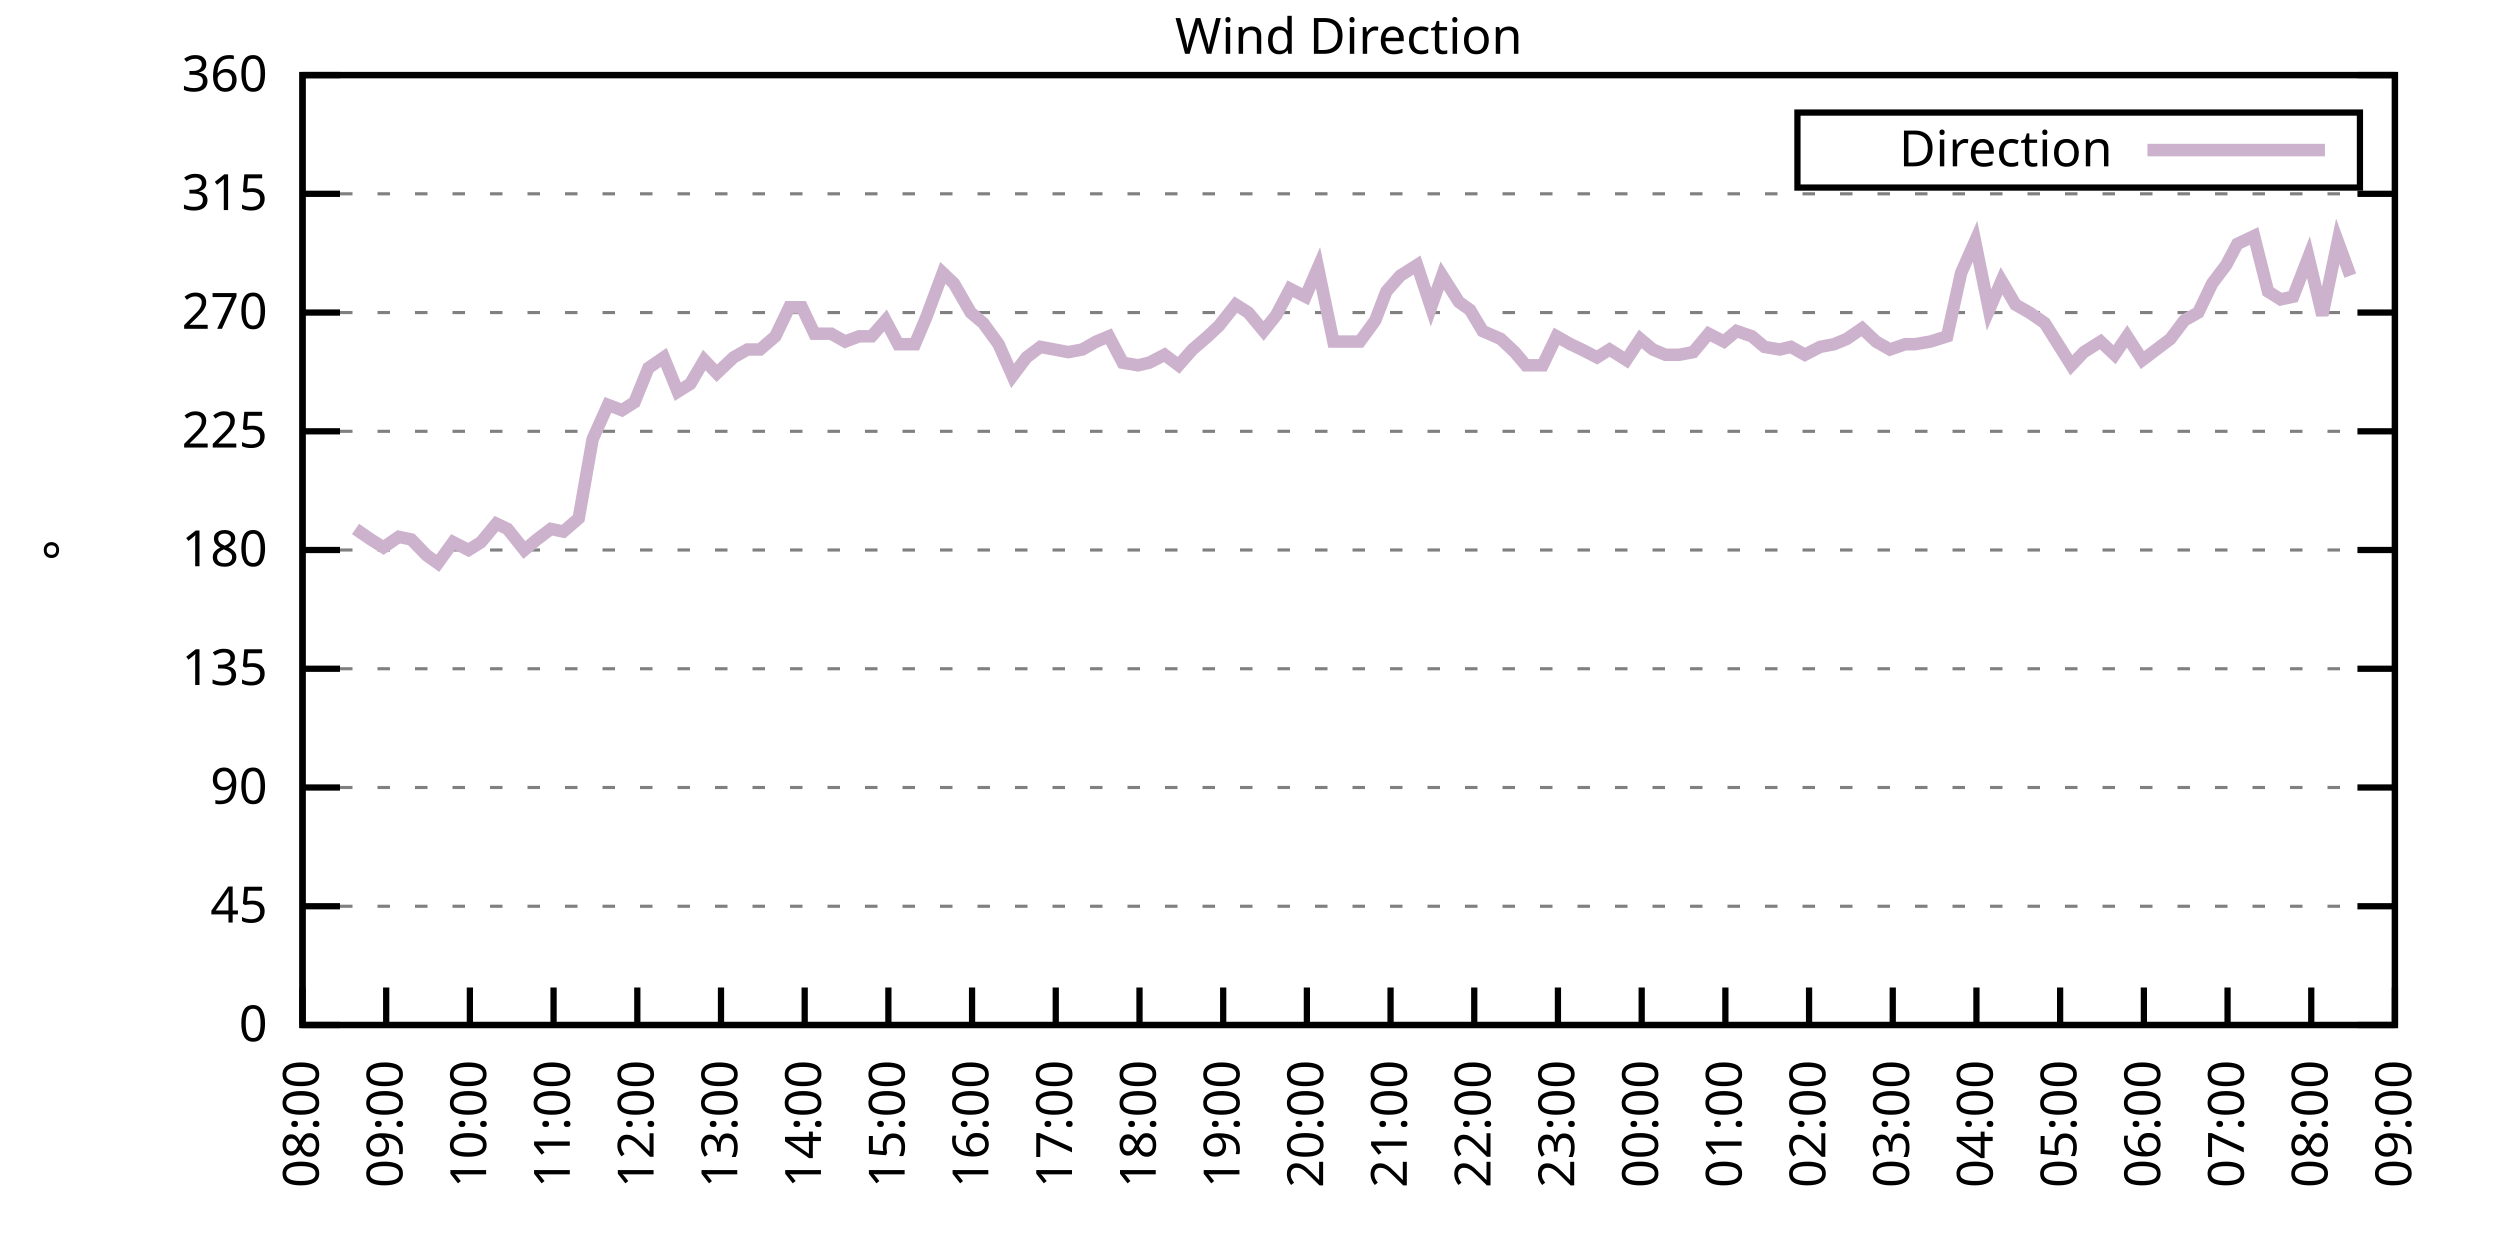
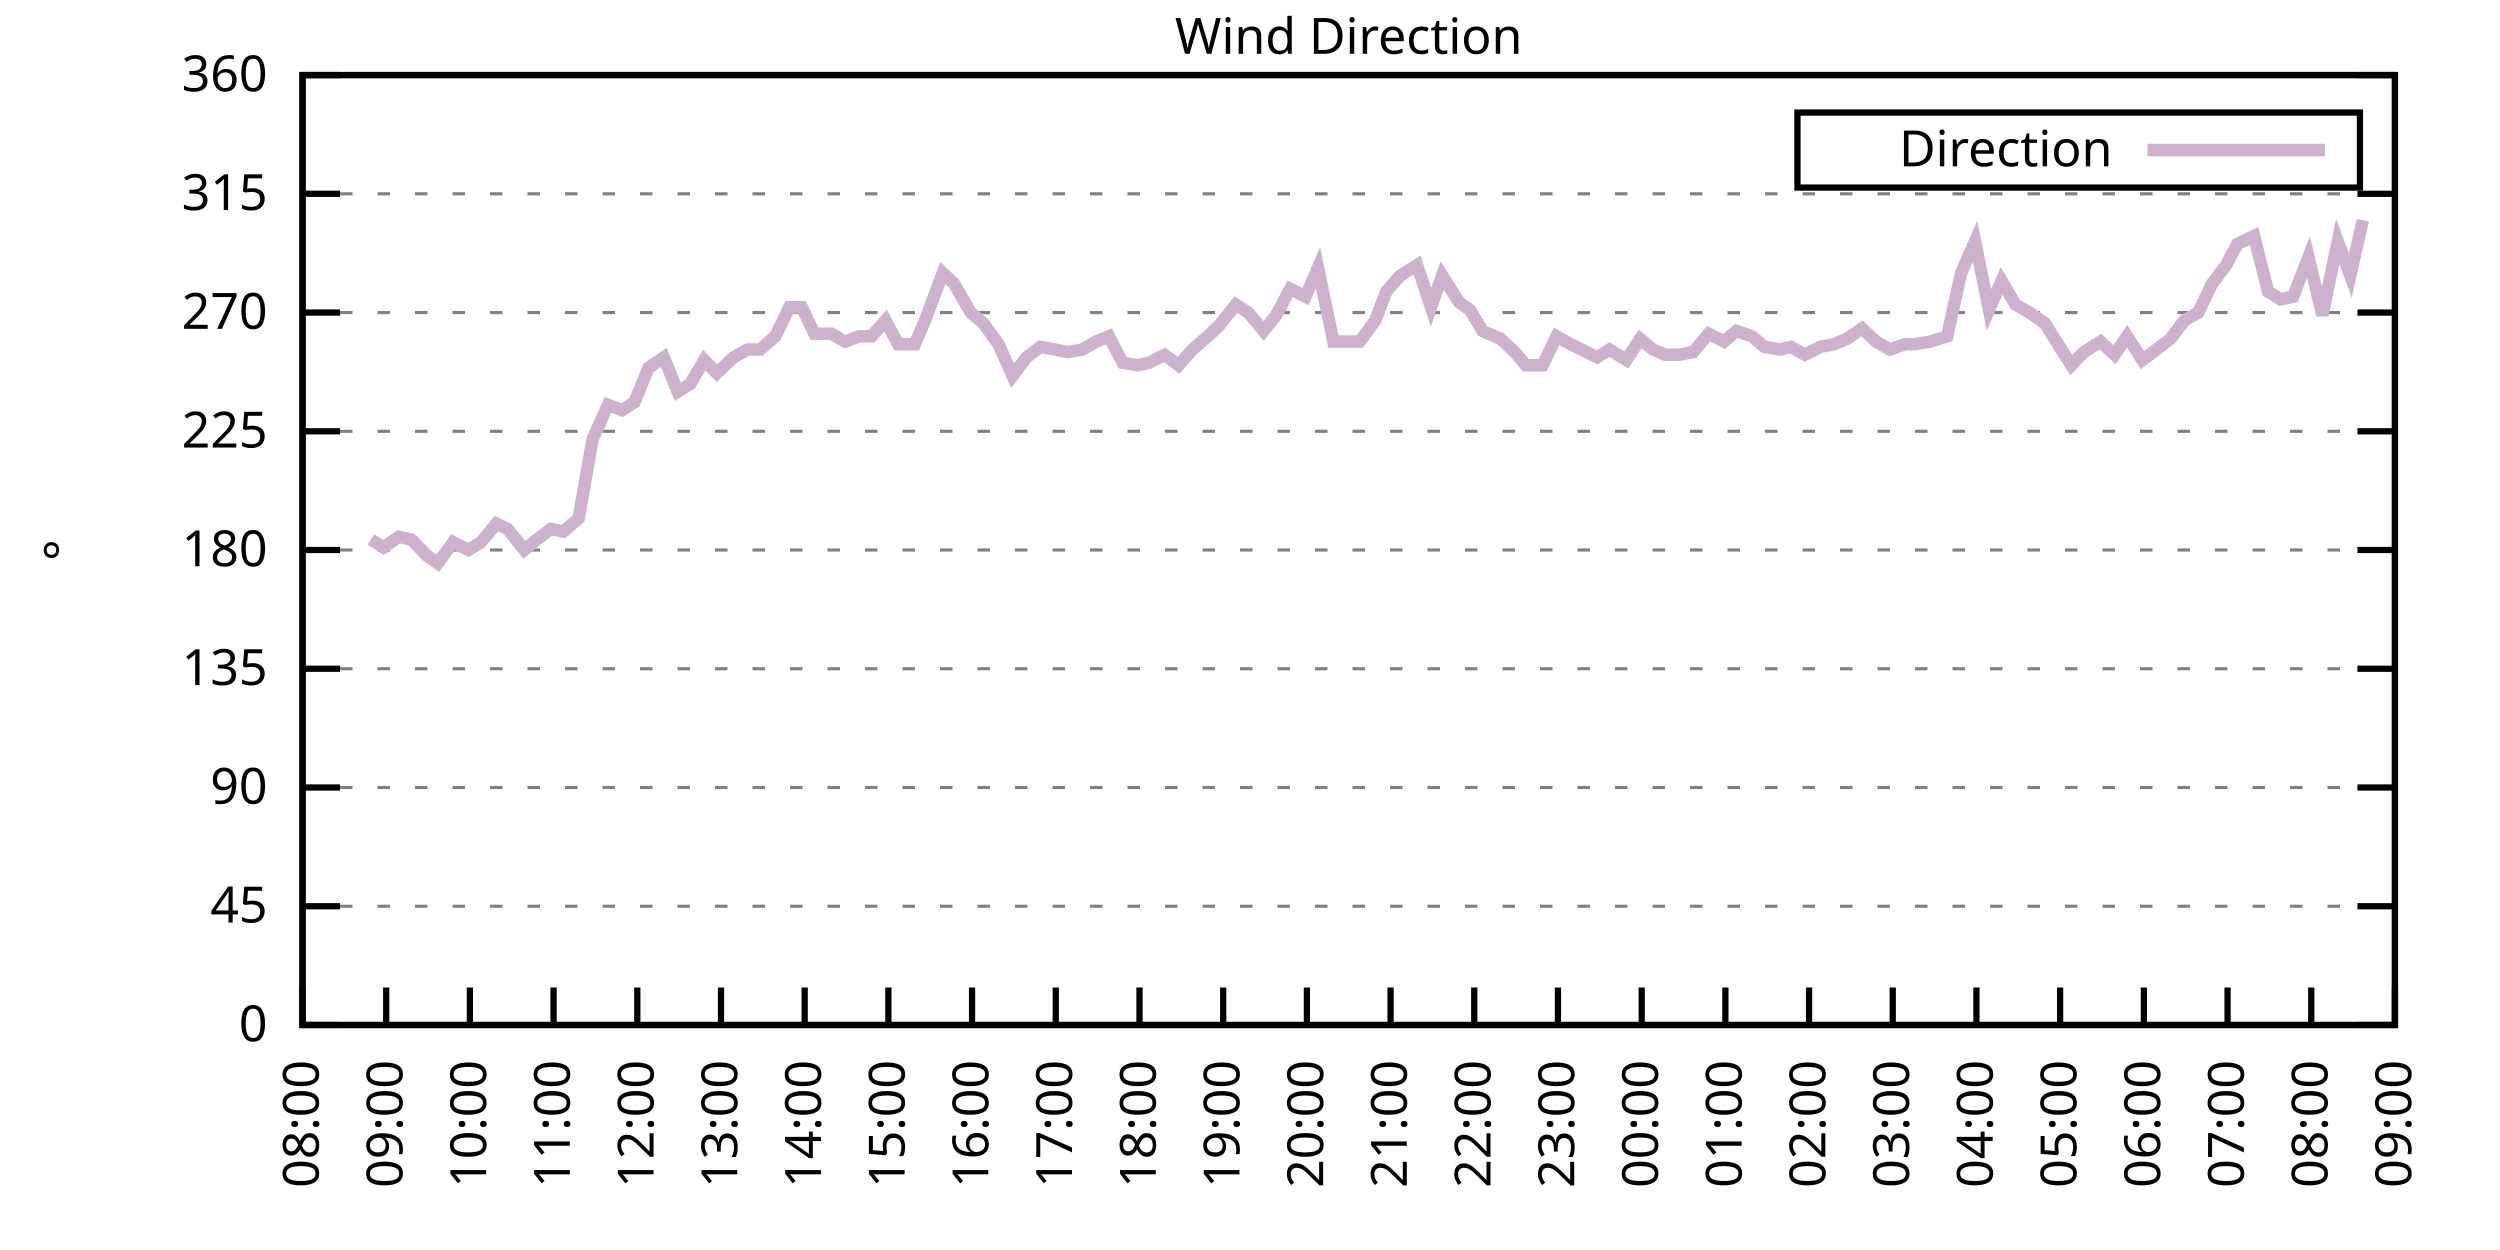
<svg xmlns="http://www.w3.org/2000/svg" xmlns:xlink="http://www.w3.org/1999/xlink" width="400" height="200" viewBox="0 0 400 200">
  <g id="gnuplot_canvas">
    <rect x="0" y="0" width="400" height="200" fill="none" />
    <defs>
      <circle id="gpDot" r="0.5" stroke-width="0.5" stroke="currentColor" />
      <path id="gpPt0" stroke-width="0.333" stroke="currentColor" d="M-1,0 h2 M0,-1 v2" />
      <path id="gpPt1" stroke-width="0.333" stroke="currentColor" d="M-1,-1 L1,1 M1,-1 L-1,1" />
      <path id="gpPt2" stroke-width="0.333" stroke="currentColor" d="M-1,0 L1,0 M0,-1 L0,1 M-1,-1 L1,1 M-1,1 L1,-1" />
      <rect id="gpPt3" stroke-width="0.333" stroke="currentColor" x="-1" y="-1" width="2" height="2" />
      <rect id="gpPt4" stroke-width="0.333" stroke="currentColor" fill="currentColor" x="-1" y="-1" width="2" height="2" />
      <circle id="gpPt5" stroke-width="0.333" stroke="currentColor" cx="0" cy="0" r="1" />
      <use xlink:href="#gpPt5" id="gpPt6" fill="currentColor" stroke="none" />
      <path id="gpPt7" stroke-width="0.333" stroke="currentColor" d="M0,-1.33 L-1.33,0.67 L1.33,0.67 z" />
      <use xlink:href="#gpPt7" id="gpPt8" fill="currentColor" stroke="none" />
      <use xlink:href="#gpPt7" id="gpPt9" stroke="currentColor" transform="rotate(180)" />
      <use xlink:href="#gpPt9" id="gpPt10" fill="currentColor" stroke="none" />
      <use xlink:href="#gpPt3" id="gpPt11" stroke="currentColor" transform="rotate(45)" />
      <use xlink:href="#gpPt11" id="gpPt12" fill="currentColor" stroke="none" />
      <path id="gpPt13" stroke-width="0.333" stroke="currentColor" d="M0,1.330 L1.265,0.411 L0.782,-1.067 L-0.782,-1.076 L-1.265,0.411 z" />
      <use xlink:href="#gpPt13" id="gpPt14" fill="currentColor" stroke="none" />
      <filter id="textbox" filterUnits="objectBoundingBox" x="0" y="0" height="1" width="1">
        <feFlood flood-color="white" flood-opacity="1" result="bgnd" />
        <feComposite in="SourceGraphic" in2="bgnd" operator="atop" />
      </filter>
      <filter id="greybox" filterUnits="objectBoundingBox" x="0" y="0" height="1" width="1">
        <feFlood flood-color="lightgrey" flood-opacity="1" result="grey" />
        <feComposite in="SourceGraphic" in2="grey" operator="atop" />
      </filter>
    </defs>
    <g fill="none" color="white" stroke="currentColor" stroke-width="1.00" stroke-linecap="butt" stroke-linejoin="miter">
</g>
    <g fill="none" color="black" stroke="currentColor" stroke-width="1.00" stroke-linecap="butt" stroke-linejoin="miter">
      <g stroke="none" shape-rendering="crispEdges">
        <polygon fill="rgb(255, 255, 255)" points="48.40,164.00 383.18,164.00 383.18,12.02 48.40,12.02 " />
      </g>
    </g>
    <g fill="none" color="black" stroke="currentColor" stroke-width="1.00" stroke-linecap="butt" stroke-linejoin="miter">
</g>
    <g fill="none" color="black" stroke="black" stroke-width="0.50" stroke-linecap="butt" stroke-linejoin="miter">
</g>
    <g fill="none" color="gray" stroke="currentColor" stroke-width="0.50" stroke-linecap="butt" stroke-linejoin="miter">
      <path stroke="gray" stroke-dasharray="2,4" class="gridline" d="M48.40,164.00 L383.19,164.00  " />
    </g>
    <g fill="none" color="gray" stroke="gray" stroke-width="1.00" stroke-linecap="butt" stroke-linejoin="miter">
</g>
    <g fill="none" color="black" stroke="currentColor" stroke-width="1.00" stroke-linecap="butt" stroke-linejoin="miter">
      <path stroke="black" d="M48.40,164.00 L54.40,164.00 M383.19,164.00 L377.19,164.00  " />
      <g transform="translate(42.80,166.60)" stroke="none" fill="black" font-family="Sans" font-size="8.00" text-anchor="end">
        <text>
          <tspan font-family="Sans"> 0</tspan>
        </text>
      </g>
    </g>
    <g fill="none" color="black" stroke="currentColor" stroke-width="1.00" stroke-linecap="butt" stroke-linejoin="miter">
</g>
    <g fill="none" color="black" stroke="black" stroke-width="0.50" stroke-linecap="butt" stroke-linejoin="miter">
</g>
    <g fill="none" color="gray" stroke="currentColor" stroke-width="0.50" stroke-linecap="butt" stroke-linejoin="miter">
      <path stroke="gray" stroke-dasharray="2,4" class="gridline" d="M48.40,145.00 L383.19,145.00  " />
    </g>
    <g fill="none" color="gray" stroke="gray" stroke-width="1.00" stroke-linecap="butt" stroke-linejoin="miter">
</g>
    <g fill="none" color="black" stroke="currentColor" stroke-width="1.00" stroke-linecap="butt" stroke-linejoin="miter">
      <path stroke="black" d="M48.40,145.00 L54.40,145.00 M383.19,145.00 L377.19,145.00  " />
      <g transform="translate(42.80,147.60)" stroke="none" fill="black" font-family="Sans" font-size="8.00" text-anchor="end">
        <text>
          <tspan font-family="Sans"> 45</tspan>
        </text>
      </g>
    </g>
    <g fill="none" color="black" stroke="currentColor" stroke-width="1.00" stroke-linecap="butt" stroke-linejoin="miter">
</g>
    <g fill="none" color="black" stroke="black" stroke-width="0.50" stroke-linecap="butt" stroke-linejoin="miter">
</g>
    <g fill="none" color="gray" stroke="currentColor" stroke-width="0.50" stroke-linecap="butt" stroke-linejoin="miter">
      <path stroke="gray" stroke-dasharray="2,4" class="gridline" d="M48.40,126.00 L383.19,126.00  " />
    </g>
    <g fill="none" color="gray" stroke="gray" stroke-width="1.00" stroke-linecap="butt" stroke-linejoin="miter">
</g>
    <g fill="none" color="black" stroke="currentColor" stroke-width="1.00" stroke-linecap="butt" stroke-linejoin="miter">
      <path stroke="black" d="M48.40,126.00 L54.40,126.00 M383.19,126.00 L377.19,126.00  " />
      <g transform="translate(42.80,128.60)" stroke="none" fill="black" font-family="Sans" font-size="8.00" text-anchor="end">
        <text>
          <tspan font-family="Sans"> 90</tspan>
        </text>
      </g>
    </g>
    <g fill="none" color="black" stroke="currentColor" stroke-width="1.00" stroke-linecap="butt" stroke-linejoin="miter">
</g>
    <g fill="none" color="black" stroke="black" stroke-width="0.50" stroke-linecap="butt" stroke-linejoin="miter">
</g>
    <g fill="none" color="gray" stroke="currentColor" stroke-width="0.50" stroke-linecap="butt" stroke-linejoin="miter">
      <path stroke="gray" stroke-dasharray="2,4" class="gridline" d="M48.40,107.00 L383.19,107.00  " />
    </g>
    <g fill="none" color="gray" stroke="gray" stroke-width="1.00" stroke-linecap="butt" stroke-linejoin="miter">
</g>
    <g fill="none" color="black" stroke="currentColor" stroke-width="1.00" stroke-linecap="butt" stroke-linejoin="miter">
      <path stroke="black" d="M48.40,107.00 L54.40,107.00 M383.19,107.00 L377.19,107.00  " />
      <g transform="translate(42.80,109.60)" stroke="none" fill="black" font-family="Sans" font-size="8.00" text-anchor="end">
        <text>
          <tspan font-family="Sans"> 135</tspan>
        </text>
      </g>
    </g>
    <g fill="none" color="black" stroke="currentColor" stroke-width="1.00" stroke-linecap="butt" stroke-linejoin="miter">
</g>
    <g fill="none" color="black" stroke="black" stroke-width="0.50" stroke-linecap="butt" stroke-linejoin="miter">
</g>
    <g fill="none" color="gray" stroke="currentColor" stroke-width="0.50" stroke-linecap="butt" stroke-linejoin="miter">
      <path stroke="gray" stroke-dasharray="2,4" class="gridline" d="M48.40,88.00 L383.19,88.00  " />
    </g>
    <g fill="none" color="gray" stroke="gray" stroke-width="1.00" stroke-linecap="butt" stroke-linejoin="miter">
</g>
    <g fill="none" color="black" stroke="currentColor" stroke-width="1.00" stroke-linecap="butt" stroke-linejoin="miter">
      <path stroke="black" d="M48.40,88.00 L54.40,88.00 M383.19,88.00 L377.19,88.00  " />
      <g transform="translate(42.80,90.60)" stroke="none" fill="black" font-family="Sans" font-size="8.00" text-anchor="end">
        <text>
          <tspan font-family="Sans"> 180</tspan>
        </text>
      </g>
    </g>
    <g fill="none" color="black" stroke="currentColor" stroke-width="1.00" stroke-linecap="butt" stroke-linejoin="miter">
</g>
    <g fill="none" color="black" stroke="black" stroke-width="0.50" stroke-linecap="butt" stroke-linejoin="miter">
</g>
    <g fill="none" color="gray" stroke="currentColor" stroke-width="0.50" stroke-linecap="butt" stroke-linejoin="miter">
      <path stroke="gray" stroke-dasharray="2,4" class="gridline" d="M48.40,69.01 L383.19,69.01  " />
    </g>
    <g fill="none" color="gray" stroke="gray" stroke-width="1.00" stroke-linecap="butt" stroke-linejoin="miter">
</g>
    <g fill="none" color="black" stroke="currentColor" stroke-width="1.00" stroke-linecap="butt" stroke-linejoin="miter">
      <path stroke="black" d="M48.40,69.01 L54.40,69.01 M383.19,69.01 L377.19,69.01  " />
      <g transform="translate(42.80,71.61)" stroke="none" fill="black" font-family="Sans" font-size="8.00" text-anchor="end">
        <text>
          <tspan font-family="Sans"> 225</tspan>
        </text>
      </g>
    </g>
    <g fill="none" color="black" stroke="currentColor" stroke-width="1.00" stroke-linecap="butt" stroke-linejoin="miter">
</g>
    <g fill="none" color="black" stroke="black" stroke-width="0.50" stroke-linecap="butt" stroke-linejoin="miter">
</g>
    <g fill="none" color="gray" stroke="currentColor" stroke-width="0.50" stroke-linecap="butt" stroke-linejoin="miter">
      <path stroke="gray" stroke-dasharray="2,4" class="gridline" d="M48.40,50.01 L383.19,50.01  " />
    </g>
    <g fill="none" color="gray" stroke="gray" stroke-width="1.00" stroke-linecap="butt" stroke-linejoin="miter">
</g>
    <g fill="none" color="black" stroke="currentColor" stroke-width="1.00" stroke-linecap="butt" stroke-linejoin="miter">
      <path stroke="black" d="M48.40,50.01 L54.40,50.01 M383.19,50.01 L377.19,50.01  " />
      <g transform="translate(42.80,52.61)" stroke="none" fill="black" font-family="Sans" font-size="8.00" text-anchor="end">
        <text>
          <tspan font-family="Sans"> 270</tspan>
        </text>
      </g>
    </g>
    <g fill="none" color="black" stroke="currentColor" stroke-width="1.00" stroke-linecap="butt" stroke-linejoin="miter">
</g>
    <g fill="none" color="black" stroke="black" stroke-width="0.50" stroke-linecap="butt" stroke-linejoin="miter">
</g>
    <g fill="none" color="gray" stroke="currentColor" stroke-width="0.50" stroke-linecap="butt" stroke-linejoin="miter">
      <path stroke="gray" stroke-dasharray="2,4" class="gridline" d="M48.40,31.01 L383.19,31.01  " />
    </g>
    <g fill="none" color="gray" stroke="gray" stroke-width="1.00" stroke-linecap="butt" stroke-linejoin="miter">
</g>
    <g fill="none" color="black" stroke="currentColor" stroke-width="1.00" stroke-linecap="butt" stroke-linejoin="miter">
      <path stroke="black" d="M48.40,31.01 L54.40,31.01 M383.19,31.01 L377.19,31.01  " />
      <g transform="translate(42.80,33.61)" stroke="none" fill="black" font-family="Sans" font-size="8.00" text-anchor="end">
        <text>
          <tspan font-family="Sans"> 315</tspan>
        </text>
      </g>
    </g>
    <g fill="none" color="black" stroke="currentColor" stroke-width="1.00" stroke-linecap="butt" stroke-linejoin="miter">
</g>
    <g fill="none" color="black" stroke="black" stroke-width="0.50" stroke-linecap="butt" stroke-linejoin="miter">
</g>
    <g fill="none" color="gray" stroke="currentColor" stroke-width="0.50" stroke-linecap="butt" stroke-linejoin="miter">
      <path stroke="gray" stroke-dasharray="2,4" class="gridline" d="M48.40,12.01 L383.19,12.01  " />
    </g>
    <g fill="none" color="gray" stroke="gray" stroke-width="1.00" stroke-linecap="butt" stroke-linejoin="miter">
</g>
    <g fill="none" color="black" stroke="currentColor" stroke-width="1.00" stroke-linecap="butt" stroke-linejoin="miter">
      <path stroke="black" d="M48.40,12.01 L54.40,12.01 M383.19,12.01 L377.19,12.01  " />
      <g transform="translate(42.80,14.61)" stroke="none" fill="black" font-family="Sans" font-size="8.00" text-anchor="end">
        <text>
          <tspan font-family="Sans"> 360</tspan>
        </text>
      </g>
    </g>
    <g fill="none" color="black" stroke="currentColor" stroke-width="1.00" stroke-linecap="butt" stroke-linejoin="miter">
      <path stroke="black" d="M48.40,164.00 L48.40,158.00  " />
      <g transform="translate(51.00,169.60) rotate(270.00)" stroke="none" fill="black" font-family="Sans" font-size="8.00" text-anchor="end">
        <text>
          <tspan font-family="Sans">08:00</tspan>
        </text>
      </g>
    </g>
    <g fill="none" color="black" stroke="currentColor" stroke-width="1.00" stroke-linecap="butt" stroke-linejoin="miter">
      <path stroke="black" d="M61.79,164.00 L61.79,158.00  " />
      <g transform="translate(64.39,169.60) rotate(270.00)" stroke="none" fill="black" font-family="Sans" font-size="8.00" text-anchor="end">
        <text>
          <tspan font-family="Sans">09:00</tspan>
        </text>
      </g>
    </g>
    <g fill="none" color="black" stroke="currentColor" stroke-width="1.00" stroke-linecap="butt" stroke-linejoin="miter">
      <path stroke="black" d="M75.18,164.00 L75.18,158.00  " />
      <g transform="translate(77.78,169.60) rotate(270.00)" stroke="none" fill="black" font-family="Sans" font-size="8.00" text-anchor="end">
        <text>
          <tspan font-family="Sans">10:00</tspan>
        </text>
      </g>
    </g>
    <g fill="none" color="black" stroke="currentColor" stroke-width="1.00" stroke-linecap="butt" stroke-linejoin="miter">
      <path stroke="black" d="M88.57,164.00 L88.57,158.00  " />
      <g transform="translate(91.17,169.60) rotate(270.00)" stroke="none" fill="black" font-family="Sans" font-size="8.00" text-anchor="end">
        <text>
          <tspan font-family="Sans">11:00</tspan>
        </text>
      </g>
    </g>
    <g fill="none" color="black" stroke="currentColor" stroke-width="1.00" stroke-linecap="butt" stroke-linejoin="miter">
      <path stroke="black" d="M101.97,164.00 L101.97,158.00  " />
      <g transform="translate(104.57,169.60) rotate(270.00)" stroke="none" fill="black" font-family="Sans" font-size="8.00" text-anchor="end">
        <text>
          <tspan font-family="Sans">12:00</tspan>
        </text>
      </g>
    </g>
    <g fill="none" color="black" stroke="currentColor" stroke-width="1.00" stroke-linecap="butt" stroke-linejoin="miter">
      <path stroke="black" d="M115.36,164.00 L115.36,158.00  " />
      <g transform="translate(117.96,169.60) rotate(270.00)" stroke="none" fill="black" font-family="Sans" font-size="8.00" text-anchor="end">
        <text>
          <tspan font-family="Sans">13:00</tspan>
        </text>
      </g>
    </g>
    <g fill="none" color="black" stroke="currentColor" stroke-width="1.00" stroke-linecap="butt" stroke-linejoin="miter">
      <path stroke="black" d="M128.75,164.00 L128.75,158.00  " />
      <g transform="translate(131.35,169.60) rotate(270.00)" stroke="none" fill="black" font-family="Sans" font-size="8.00" text-anchor="end">
        <text>
          <tspan font-family="Sans">14:00</tspan>
        </text>
      </g>
    </g>
    <g fill="none" color="black" stroke="currentColor" stroke-width="1.00" stroke-linecap="butt" stroke-linejoin="miter">
      <path stroke="black" d="M142.14,164.00 L142.14,158.00  " />
      <g transform="translate(144.74,169.60) rotate(270.00)" stroke="none" fill="black" font-family="Sans" font-size="8.00" text-anchor="end">
        <text>
          <tspan font-family="Sans">15:00</tspan>
        </text>
      </g>
    </g>
    <g fill="none" color="black" stroke="currentColor" stroke-width="1.00" stroke-linecap="butt" stroke-linejoin="miter">
      <path stroke="black" d="M155.53,164.00 L155.53,158.00  " />
      <g transform="translate(158.13,169.60) rotate(270.00)" stroke="none" fill="black" font-family="Sans" font-size="8.00" text-anchor="end">
        <text>
          <tspan font-family="Sans">16:00</tspan>
        </text>
      </g>
    </g>
    <g fill="none" color="black" stroke="currentColor" stroke-width="1.00" stroke-linecap="butt" stroke-linejoin="miter">
      <path stroke="black" d="M168.92,164.00 L168.92,158.00  " />
      <g transform="translate(171.52,169.60) rotate(270.00)" stroke="none" fill="black" font-family="Sans" font-size="8.00" text-anchor="end">
        <text>
          <tspan font-family="Sans">17:00</tspan>
        </text>
      </g>
    </g>
    <g fill="none" color="black" stroke="currentColor" stroke-width="1.00" stroke-linecap="butt" stroke-linejoin="miter">
      <path stroke="black" d="M182.32,164.00 L182.32,158.00  " />
      <g transform="translate(184.92,169.60) rotate(270.00)" stroke="none" fill="black" font-family="Sans" font-size="8.00" text-anchor="end">
        <text>
          <tspan font-family="Sans">18:00</tspan>
        </text>
      </g>
    </g>
    <g fill="none" color="black" stroke="currentColor" stroke-width="1.00" stroke-linecap="butt" stroke-linejoin="miter">
      <path stroke="black" d="M195.71,164.00 L195.71,158.00  " />
      <g transform="translate(198.31,169.60) rotate(270.00)" stroke="none" fill="black" font-family="Sans" font-size="8.00" text-anchor="end">
        <text>
          <tspan font-family="Sans">19:00</tspan>
        </text>
      </g>
    </g>
    <g fill="none" color="black" stroke="currentColor" stroke-width="1.00" stroke-linecap="butt" stroke-linejoin="miter">
      <path stroke="black" d="M209.10,164.00 L209.10,158.00  " />
      <g transform="translate(211.70,169.60) rotate(270.00)" stroke="none" fill="black" font-family="Sans" font-size="8.00" text-anchor="end">
        <text>
          <tspan font-family="Sans">20:00</tspan>
        </text>
      </g>
    </g>
    <g fill="none" color="black" stroke="currentColor" stroke-width="1.00" stroke-linecap="butt" stroke-linejoin="miter">
      <path stroke="black" d="M222.49,164.00 L222.49,158.00  " />
      <g transform="translate(225.09,169.60) rotate(270.00)" stroke="none" fill="black" font-family="Sans" font-size="8.00" text-anchor="end">
        <text>
          <tspan font-family="Sans">21:00</tspan>
        </text>
      </g>
    </g>
    <g fill="none" color="black" stroke="currentColor" stroke-width="1.00" stroke-linecap="butt" stroke-linejoin="miter">
      <path stroke="black" d="M235.88,164.00 L235.88,158.00  " />
      <g transform="translate(238.48,169.60) rotate(270.00)" stroke="none" fill="black" font-family="Sans" font-size="8.00" text-anchor="end">
        <text>
          <tspan font-family="Sans">22:00</tspan>
        </text>
      </g>
    </g>
    <g fill="none" color="black" stroke="currentColor" stroke-width="1.00" stroke-linecap="butt" stroke-linejoin="miter">
      <path stroke="black" d="M249.27,164.00 L249.27,158.00  " />
      <g transform="translate(251.87,169.60) rotate(270.00)" stroke="none" fill="black" font-family="Sans" font-size="8.00" text-anchor="end">
        <text>
          <tspan font-family="Sans">23:00</tspan>
        </text>
      </g>
    </g>
    <g fill="none" color="black" stroke="currentColor" stroke-width="1.00" stroke-linecap="butt" stroke-linejoin="miter">
      <path stroke="black" d="M262.67,164.00 L262.67,158.00  " />
      <g transform="translate(265.27,169.60) rotate(270.00)" stroke="none" fill="black" font-family="Sans" font-size="8.00" text-anchor="end">
        <text>
          <tspan font-family="Sans">00:00</tspan>
        </text>
      </g>
    </g>
    <g fill="none" color="black" stroke="currentColor" stroke-width="1.00" stroke-linecap="butt" stroke-linejoin="miter">
      <path stroke="black" d="M276.06,164.00 L276.06,158.00  " />
      <g transform="translate(278.66,169.60) rotate(270.00)" stroke="none" fill="black" font-family="Sans" font-size="8.00" text-anchor="end">
        <text>
          <tspan font-family="Sans">01:00</tspan>
        </text>
      </g>
    </g>
    <g fill="none" color="black" stroke="currentColor" stroke-width="1.00" stroke-linecap="butt" stroke-linejoin="miter">
      <path stroke="black" d="M289.45,164.00 L289.45,158.00  " />
      <g transform="translate(292.05,169.60) rotate(270.00)" stroke="none" fill="black" font-family="Sans" font-size="8.00" text-anchor="end">
        <text>
          <tspan font-family="Sans">02:00</tspan>
        </text>
      </g>
    </g>
    <g fill="none" color="black" stroke="currentColor" stroke-width="1.00" stroke-linecap="butt" stroke-linejoin="miter">
      <path stroke="black" d="M302.84,164.00 L302.84,158.00  " />
      <g transform="translate(305.44,169.60) rotate(270.00)" stroke="none" fill="black" font-family="Sans" font-size="8.00" text-anchor="end">
        <text>
          <tspan font-family="Sans">03:00</tspan>
        </text>
      </g>
    </g>
    <g fill="none" color="black" stroke="currentColor" stroke-width="1.00" stroke-linecap="butt" stroke-linejoin="miter">
      <path stroke="black" d="M316.23,164.00 L316.23,158.00  " />
      <g transform="translate(318.83,169.60) rotate(270.00)" stroke="none" fill="black" font-family="Sans" font-size="8.00" text-anchor="end">
        <text>
          <tspan font-family="Sans">04:00</tspan>
        </text>
      </g>
    </g>
    <g fill="none" color="black" stroke="currentColor" stroke-width="1.00" stroke-linecap="butt" stroke-linejoin="miter">
      <path stroke="black" d="M329.62,164.00 L329.62,158.00  " />
      <g transform="translate(332.22,169.60) rotate(270.00)" stroke="none" fill="black" font-family="Sans" font-size="8.00" text-anchor="end">
        <text>
          <tspan font-family="Sans">05:00</tspan>
        </text>
      </g>
    </g>
    <g fill="none" color="black" stroke="currentColor" stroke-width="1.00" stroke-linecap="butt" stroke-linejoin="miter">
      <path stroke="black" d="M343.02,164.00 L343.02,158.00  " />
      <g transform="translate(345.62,169.60) rotate(270.00)" stroke="none" fill="black" font-family="Sans" font-size="8.00" text-anchor="end">
        <text>
          <tspan font-family="Sans">06:00</tspan>
        </text>
      </g>
    </g>
    <g fill="none" color="black" stroke="currentColor" stroke-width="1.00" stroke-linecap="butt" stroke-linejoin="miter">
      <path stroke="black" d="M356.41,164.00 L356.41,158.00  " />
      <g transform="translate(359.01,169.60) rotate(270.00)" stroke="none" fill="black" font-family="Sans" font-size="8.00" text-anchor="end">
        <text>
          <tspan font-family="Sans">07:00</tspan>
        </text>
      </g>
    </g>
    <g fill="none" color="black" stroke="currentColor" stroke-width="1.00" stroke-linecap="butt" stroke-linejoin="miter">
      <path stroke="black" d="M369.80,164.00 L369.80,158.00  " />
      <g transform="translate(372.40,169.60) rotate(270.00)" stroke="none" fill="black" font-family="Sans" font-size="8.00" text-anchor="end">
        <text>
          <tspan font-family="Sans">08:00</tspan>
        </text>
      </g>
    </g>
    <g fill="none" color="black" stroke="currentColor" stroke-width="1.00" stroke-linecap="butt" stroke-linejoin="miter">
      <path stroke="black" d="M383.19,164.00 L383.19,158.00  " />
      <g transform="translate(385.79,169.60) rotate(270.00)" stroke="none" fill="black" font-family="Sans" font-size="8.00" text-anchor="end">
        <text>
          <tspan font-family="Sans">09:00</tspan>
        </text>
      </g>
    </g>
    <g fill="none" color="black" stroke="currentColor" stroke-width="1.00" stroke-linecap="butt" stroke-linejoin="miter">
</g>
    <g fill="none" color="black" stroke="currentColor" stroke-width="1.00" stroke-linecap="butt" stroke-linejoin="miter">
      <path stroke="black" d="M48.40,12.01 L48.40,164.00 L383.19,164.00 L383.19,12.01 L48.40,12.01 Z  " />
    </g>
    <g fill="none" color="black" stroke="currentColor" stroke-width="1.00" stroke-linecap="butt" stroke-linejoin="miter">
</g>
    <g fill="none" color="black" stroke="currentColor" stroke-width="1.00" stroke-linecap="butt" stroke-linejoin="miter">
      <path stroke="black" d="M287.59,30.01 L287.59,18.01 L377.59,18.01 L377.59,30.01 L287.59,30.01 Z  " />
    </g>
    <g id="Wind_direction_plot_1">
      <g fill="none" color="white" stroke="black" stroke-width="2.00" stroke-linecap="butt" stroke-linejoin="miter">
</g>
      <g fill="none" color="black" stroke="currentColor" stroke-width="2.00" stroke-linecap="butt" stroke-linejoin="miter">
        <g transform="translate(337.99,26.61)" stroke="none" fill="black" font-family="Sans" font-size="8.00" text-anchor="end">
          <text>
            <tspan font-family="Sans">Direction</tspan>
          </text>
        </g>
      </g>
      <g fill="none" color="black" stroke="currentColor" stroke-width="2.00" stroke-linecap="butt" stroke-linejoin="miter">
-         <path stroke="rgb(204, 178, 204)" d="M343.59,24.01 L371.99,24.01 M56.88,84.63 L59.34,86.32 L61.35,87.58 L63.80,85.89 L65.81,86.32 L68.26,88.85   L70.05,90.12 L72.50,86.74 L74.96,88.00 L76.97,86.74 L79.42,83.78 L81.21,84.63 L83.89,88.00 L85.90,86.32   L88.13,84.63 L90.14,85.05 L92.59,82.94 L94.82,70.27 L97.28,64.78 L99.51,65.63 L101.52,64.36 L103.75,58.87   L106.21,57.18 L108.44,62.67 L110.45,61.41 L112.68,57.61 L114.69,59.72 L117.37,57.18 L119.60,55.92 L121.61,55.92   L124.06,53.81 L126.29,49.16 L128.30,49.16 L130.31,53.39 L132.99,53.39 L135.22,54.65 L137.45,53.81 L139.46,53.81   L141.69,51.27 L143.70,55.07 L146.38,55.07 L148.17,50.85 L150.85,43.67 L152.63,45.36 L155.31,50.01 L157.32,51.70   L159.77,55.07 L162.01,60.14 L164.24,57.18 L166.47,55.50 L168.70,55.92 L170.93,56.34 L173.17,55.92 L175.40,54.65   L177.41,53.81 L179.64,58.03 L182.09,58.45 L183.88,58.03 L186.33,56.76 L188.57,58.45 L190.80,55.92 L193.25,53.81   L195.04,52.12 L197.72,48.74 L199.73,50.01 L202.18,52.96 L204.19,50.43 L206.42,46.21 L208.88,47.47 L210.88,42.83   L213.34,54.65 L215.57,54.65 L217.58,54.65 L220.04,51.27 L221.82,46.63 L224.05,44.10 L226.73,42.41 L228.96,49.16   L230.75,44.10 L233.43,48.32 L235.21,49.59 L237.22,52.96 L240.12,54.23 L242.36,56.34 L244.14,58.45 L246.82,58.45   L249.05,53.81 L251.28,55.07 L253.07,55.92 L255.52,57.18 L257.53,55.92 L260.21,57.61 L262.44,54.23 L264.45,55.92   L266.46,56.76 L268.69,56.76 L270.92,56.34 L273.38,53.39 L275.83,54.65 L277.84,52.96 L280.30,53.81 L282.31,55.50   L284.76,55.92 L286.55,55.50 L288.78,56.76 L291.23,55.50 L293.47,55.07 L295.48,54.23 L297.93,52.54 L300.16,54.65   L302.39,55.92 L304.85,55.07 L306.41,55.07 L308.87,54.65 L311.54,53.81 L313.78,43.67 L316.01,38.61 L318.24,49.59   L320.25,44.94 L322.48,48.74 L324.71,50.01 L327.17,51.70 L331.41,58.45 L333.42,56.34 L336.10,54.65 L338.33,56.76   L340.34,53.81 L342.79,57.61 L347.26,54.23 L349.49,51.27 L351.72,50.01 L353.95,45.36 L356.18,42.41 L357.97,39.03   L360.65,37.76 L362.88,46.63 L364.89,47.90 L366.90,47.47 L369.35,41.14 L371.58,50.43 L374.04,38.61 L376.05,44.10    " />
+         <path stroke="rgb(204, 178, 204)" d="M343.59,24.01 L371.99,24.01 M59.34,86.32 L61.35,87.58 L63.80,85.89 L65.81,86.32 L68.26,88.85 L70.05,90.12   L72.50,86.74 L74.96,88.00 L76.97,86.74 L79.42,83.78 L81.21,84.63 L83.89,88.00 L85.90,86.32 L88.13,84.63   L90.14,85.05 L92.59,82.94 L94.82,70.27 L97.28,64.78 L99.51,65.63 L101.52,64.36 L103.75,58.87 L106.21,57.18   L108.44,62.67 L110.45,61.41 L112.68,57.61 L114.69,59.72 L117.37,57.18 L119.60,55.92 L121.61,55.92 L124.06,53.81   L126.29,49.16 L128.30,49.16 L130.31,53.39 L132.99,53.39 L135.22,54.65 L137.45,53.81 L139.46,53.81 L141.69,51.27   L143.70,55.07 L146.38,55.07 L148.17,50.85 L150.85,43.67 L152.63,45.36 L155.31,50.01 L157.32,51.70 L159.77,55.07   L162.01,60.14 L164.24,57.18 L166.47,55.50 L168.70,55.92 L170.93,56.34 L173.17,55.92 L175.40,54.65 L177.41,53.81   L179.64,58.03 L182.09,58.45 L183.88,58.03 L186.33,56.76 L188.57,58.45 L190.80,55.92 L193.25,53.81 L195.04,52.12   L197.72,48.74 L199.73,50.01 L202.18,52.96 L204.19,50.43 L206.42,46.21 L208.88,47.47 L210.88,42.83 L213.34,54.65   L215.57,54.65 L217.58,54.65 L220.04,51.27 L221.82,46.63 L224.05,44.10 L226.73,42.41 L228.96,49.16 L230.75,44.10   L233.43,48.32 L235.21,49.59 L237.22,52.96 L240.12,54.23 L242.36,56.34 L244.14,58.45 L246.82,58.45 L249.05,53.81   L251.28,55.07 L253.07,55.92 L255.52,57.18 L257.53,55.92 L260.21,57.61 L262.44,54.23 L264.45,55.92 L266.46,56.76   L268.69,56.76 L270.92,56.34 L273.38,53.39 L275.83,54.65 L277.84,52.96 L280.30,53.81 L282.31,55.50 L284.76,55.92   L286.55,55.50 L288.78,56.76 L291.23,55.50 L293.47,55.07 L295.48,54.23 L297.93,52.54 L300.16,54.65 L302.39,55.92   L304.85,55.07 L306.41,55.07 L308.87,54.65 L311.54,53.81 L313.78,43.67 L316.01,38.61 L318.24,49.59 L320.25,44.94   L322.48,48.74 L324.71,50.01 L327.17,51.70 L331.41,58.45 L333.42,56.34 L336.10,54.65 L338.33,56.76 L340.34,53.81   L342.79,57.61 L347.26,54.23 L349.49,51.27 L351.72,50.01 L353.95,45.36 L356.18,42.41 L357.97,39.03 L360.65,37.76   L362.88,46.63 L364.89,47.90 L366.90,47.47 L369.35,41.14 L371.58,50.43 L374.04,38.61 L376.05,44.10 L378.06,35.23    " />
      </g>
    </g>
    <g fill="none" color="black" stroke="currentColor" stroke-width="2.00" stroke-linecap="butt" stroke-linejoin="miter">
</g>
    <g fill="none" color="black" stroke="black" stroke-width="1.00" stroke-linecap="butt" stroke-linejoin="miter">
</g>
    <g fill="none" color="black" stroke="currentColor" stroke-width="1.00" stroke-linecap="butt" stroke-linejoin="miter">
      <path stroke="black" d="M48.40,12.01 L48.40,164.00 L383.19,164.00 L383.19,12.01 L48.40,12.01 Z  " />
      <g transform="translate(12.80,88.01) rotate(270.00)" stroke="none" fill="black" font-family="Sans" font-size="8.00" text-anchor="middle">
        <text>
          <tspan font-family="Sans">°</tspan>
        </text>
      </g>
    </g>
    <g fill="none" color="black" stroke="currentColor" stroke-width="1.00" stroke-linecap="butt" stroke-linejoin="miter">
</g>
    <g fill="none" color="black" stroke="currentColor" stroke-width="1.00" stroke-linecap="butt" stroke-linejoin="miter">
      <g transform="translate(215.79,8.61)" stroke="none" fill="black" font-family="Sans" font-size="8.00" text-anchor="middle">
        <text>
          <tspan font-family="Sans">Wind Direction</tspan>
        </text>
      </g>
    </g>
    <g fill="none" color="black" stroke="currentColor" stroke-width="1.00" stroke-linecap="butt" stroke-linejoin="miter">
</g>
  </g>
</svg>
